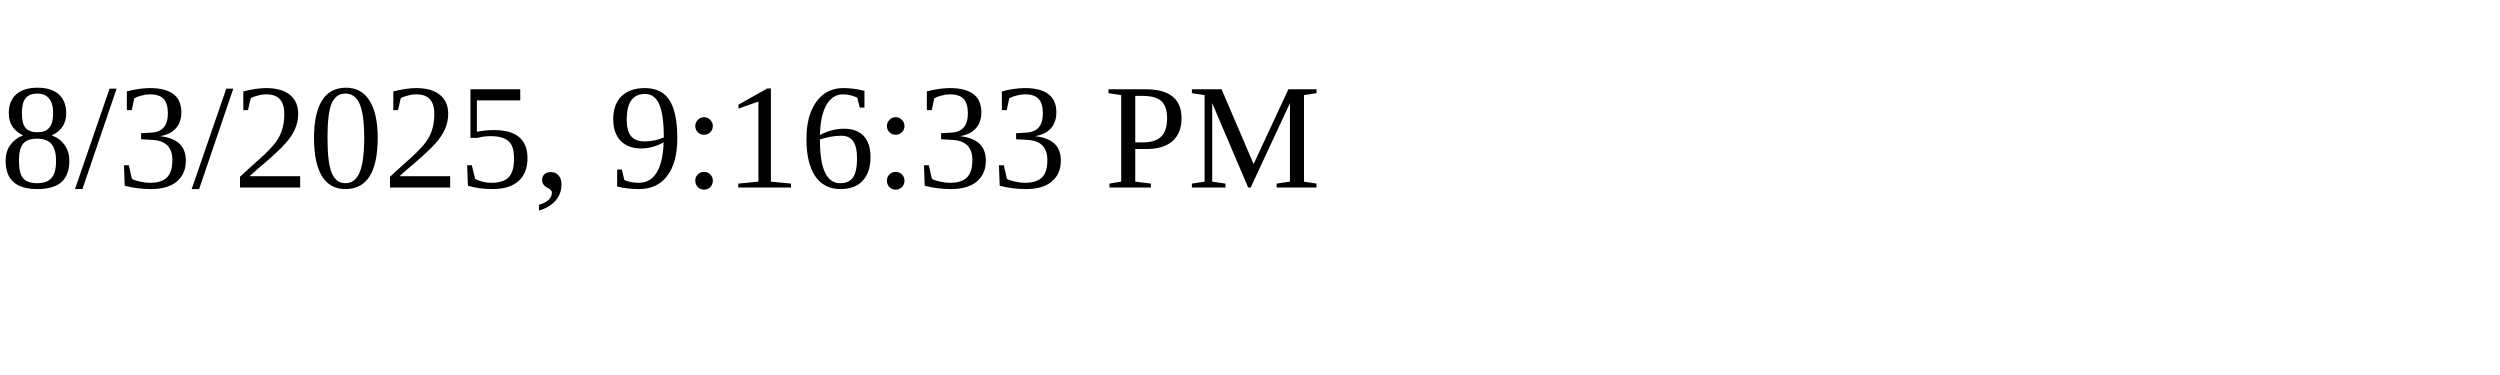
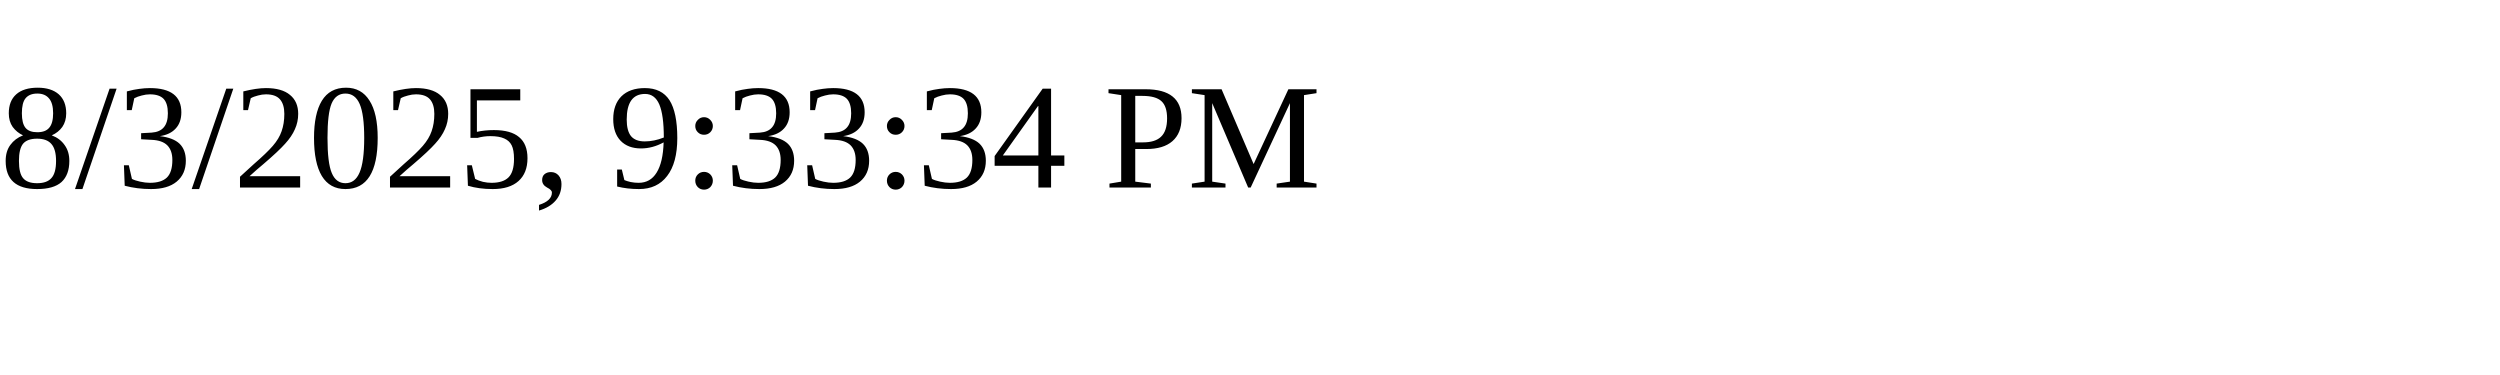
<svg xmlns="http://www.w3.org/2000/svg" height="30" width="200">
-   <text x="0" y="15">8/3/2025, 9:16:33 PM</text>
+   <text x="0" y="15">8/3/2025, 9:33:34 PM</text>
</svg>
